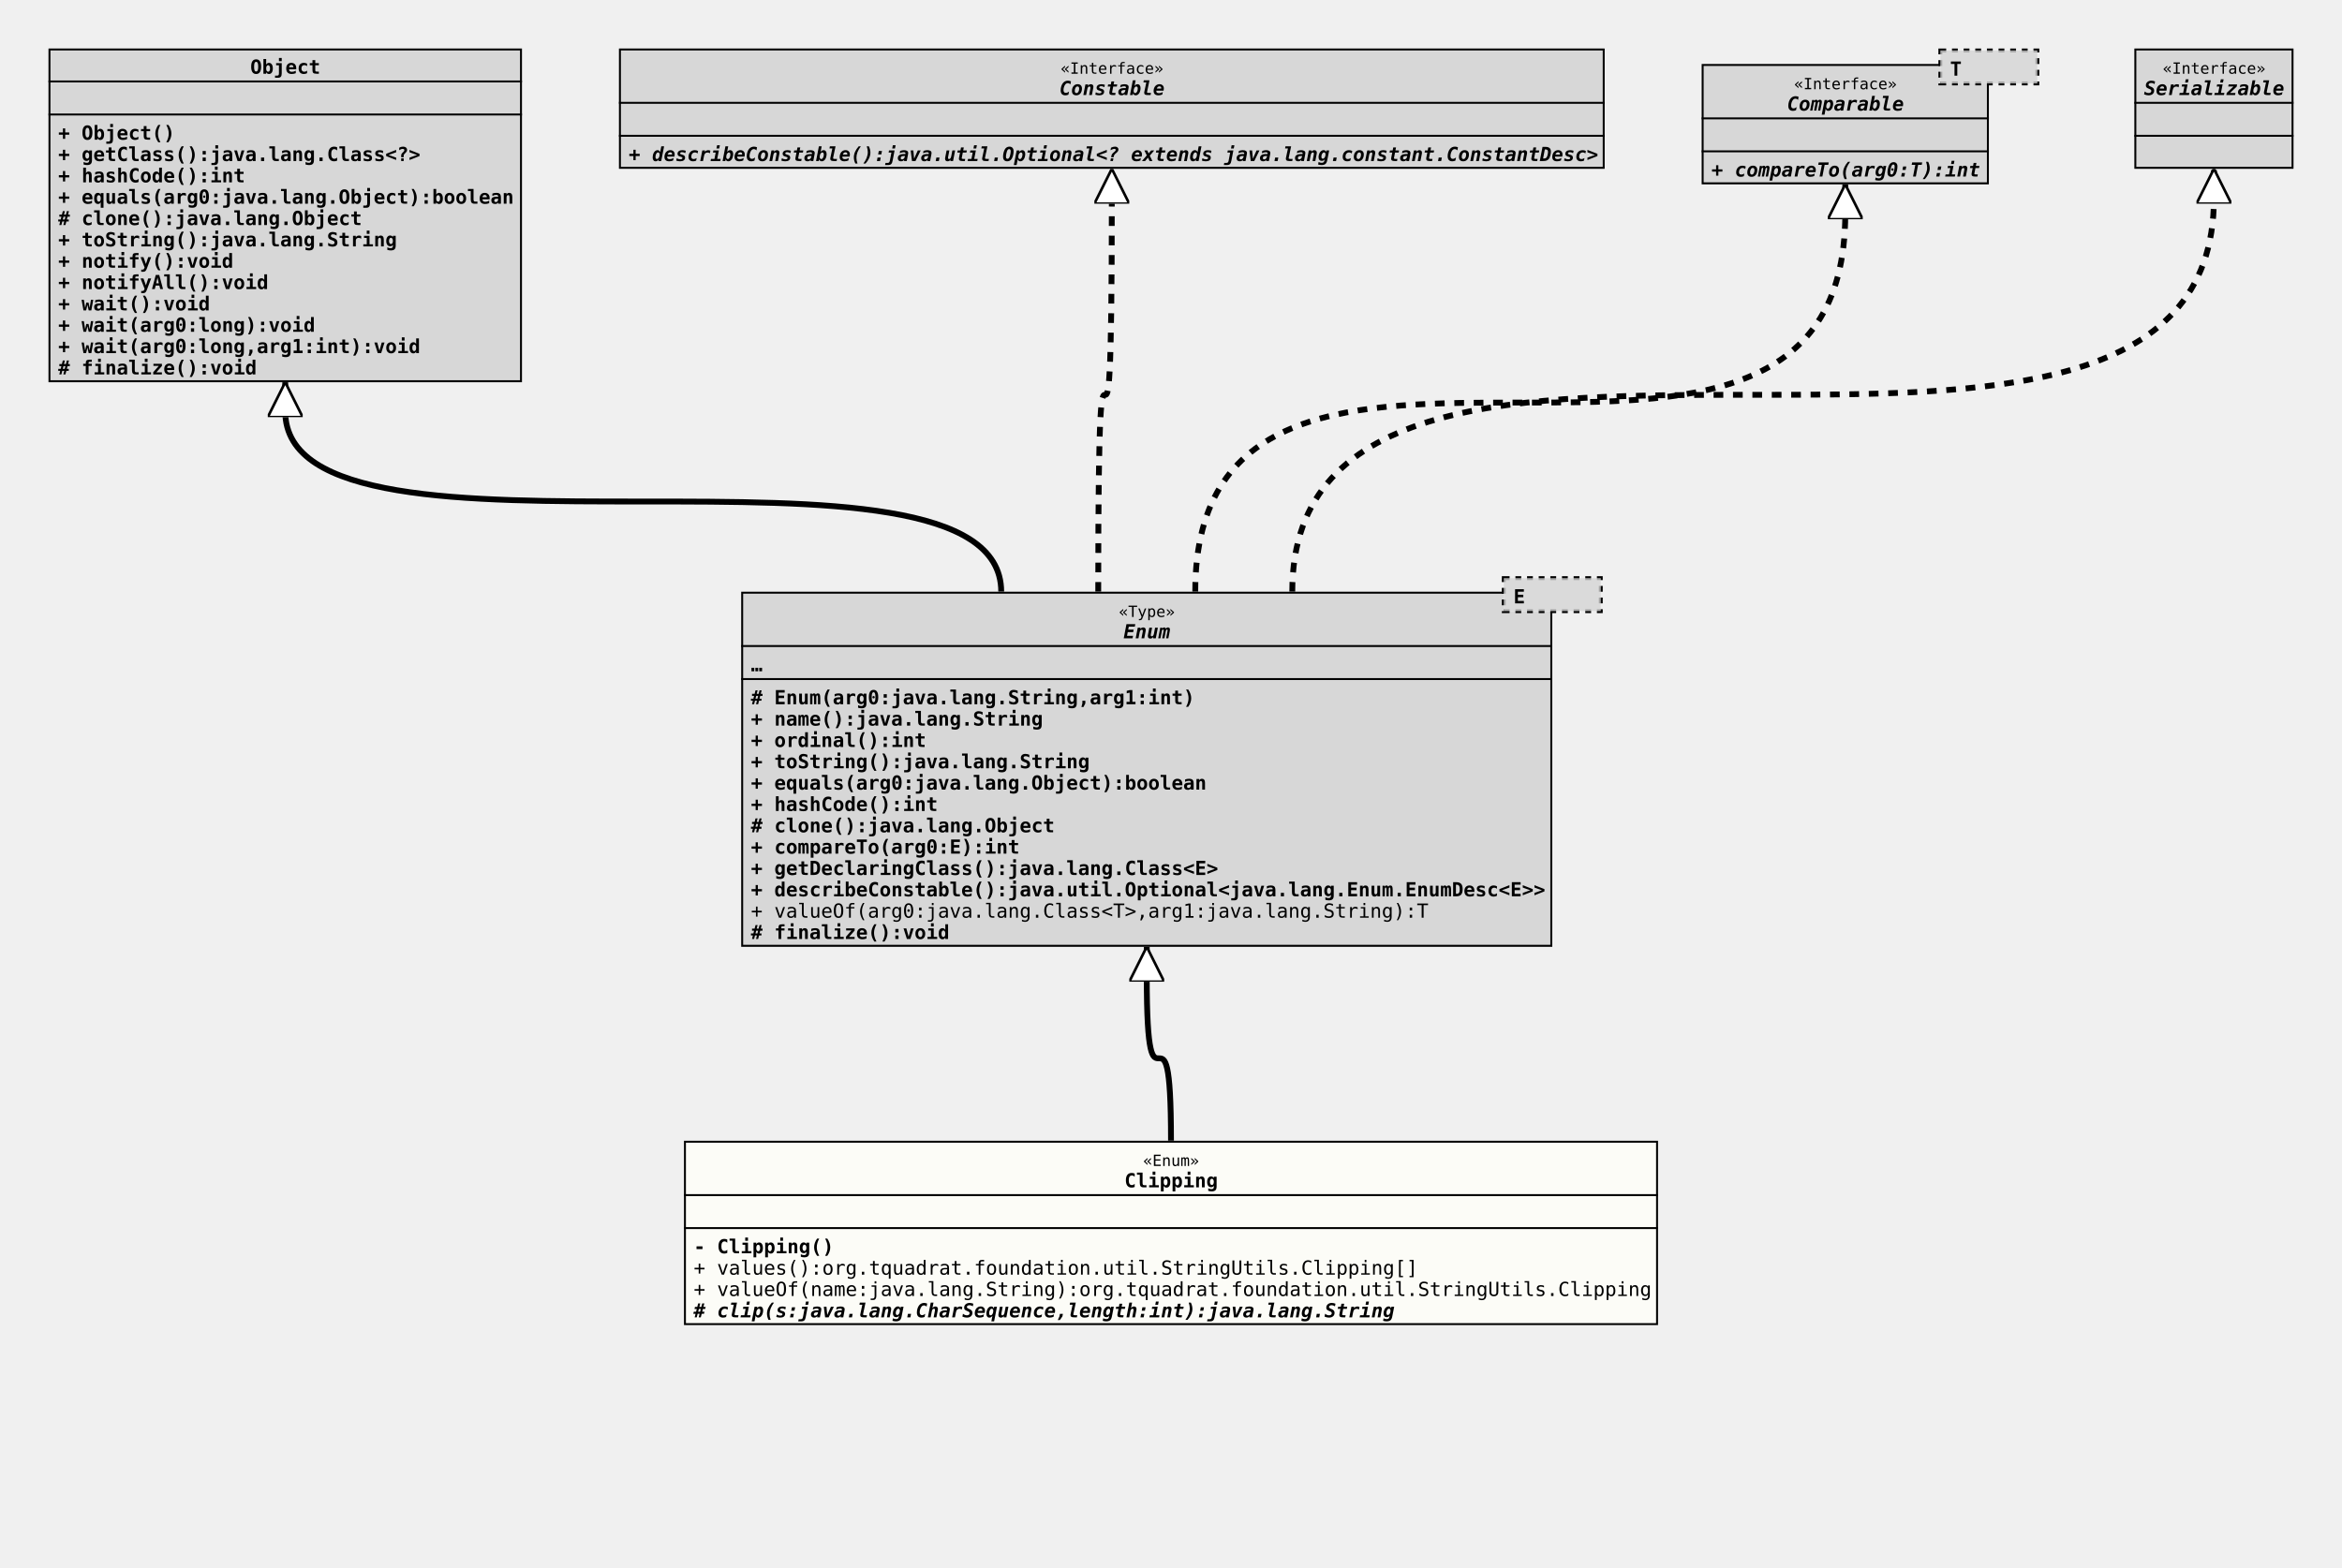
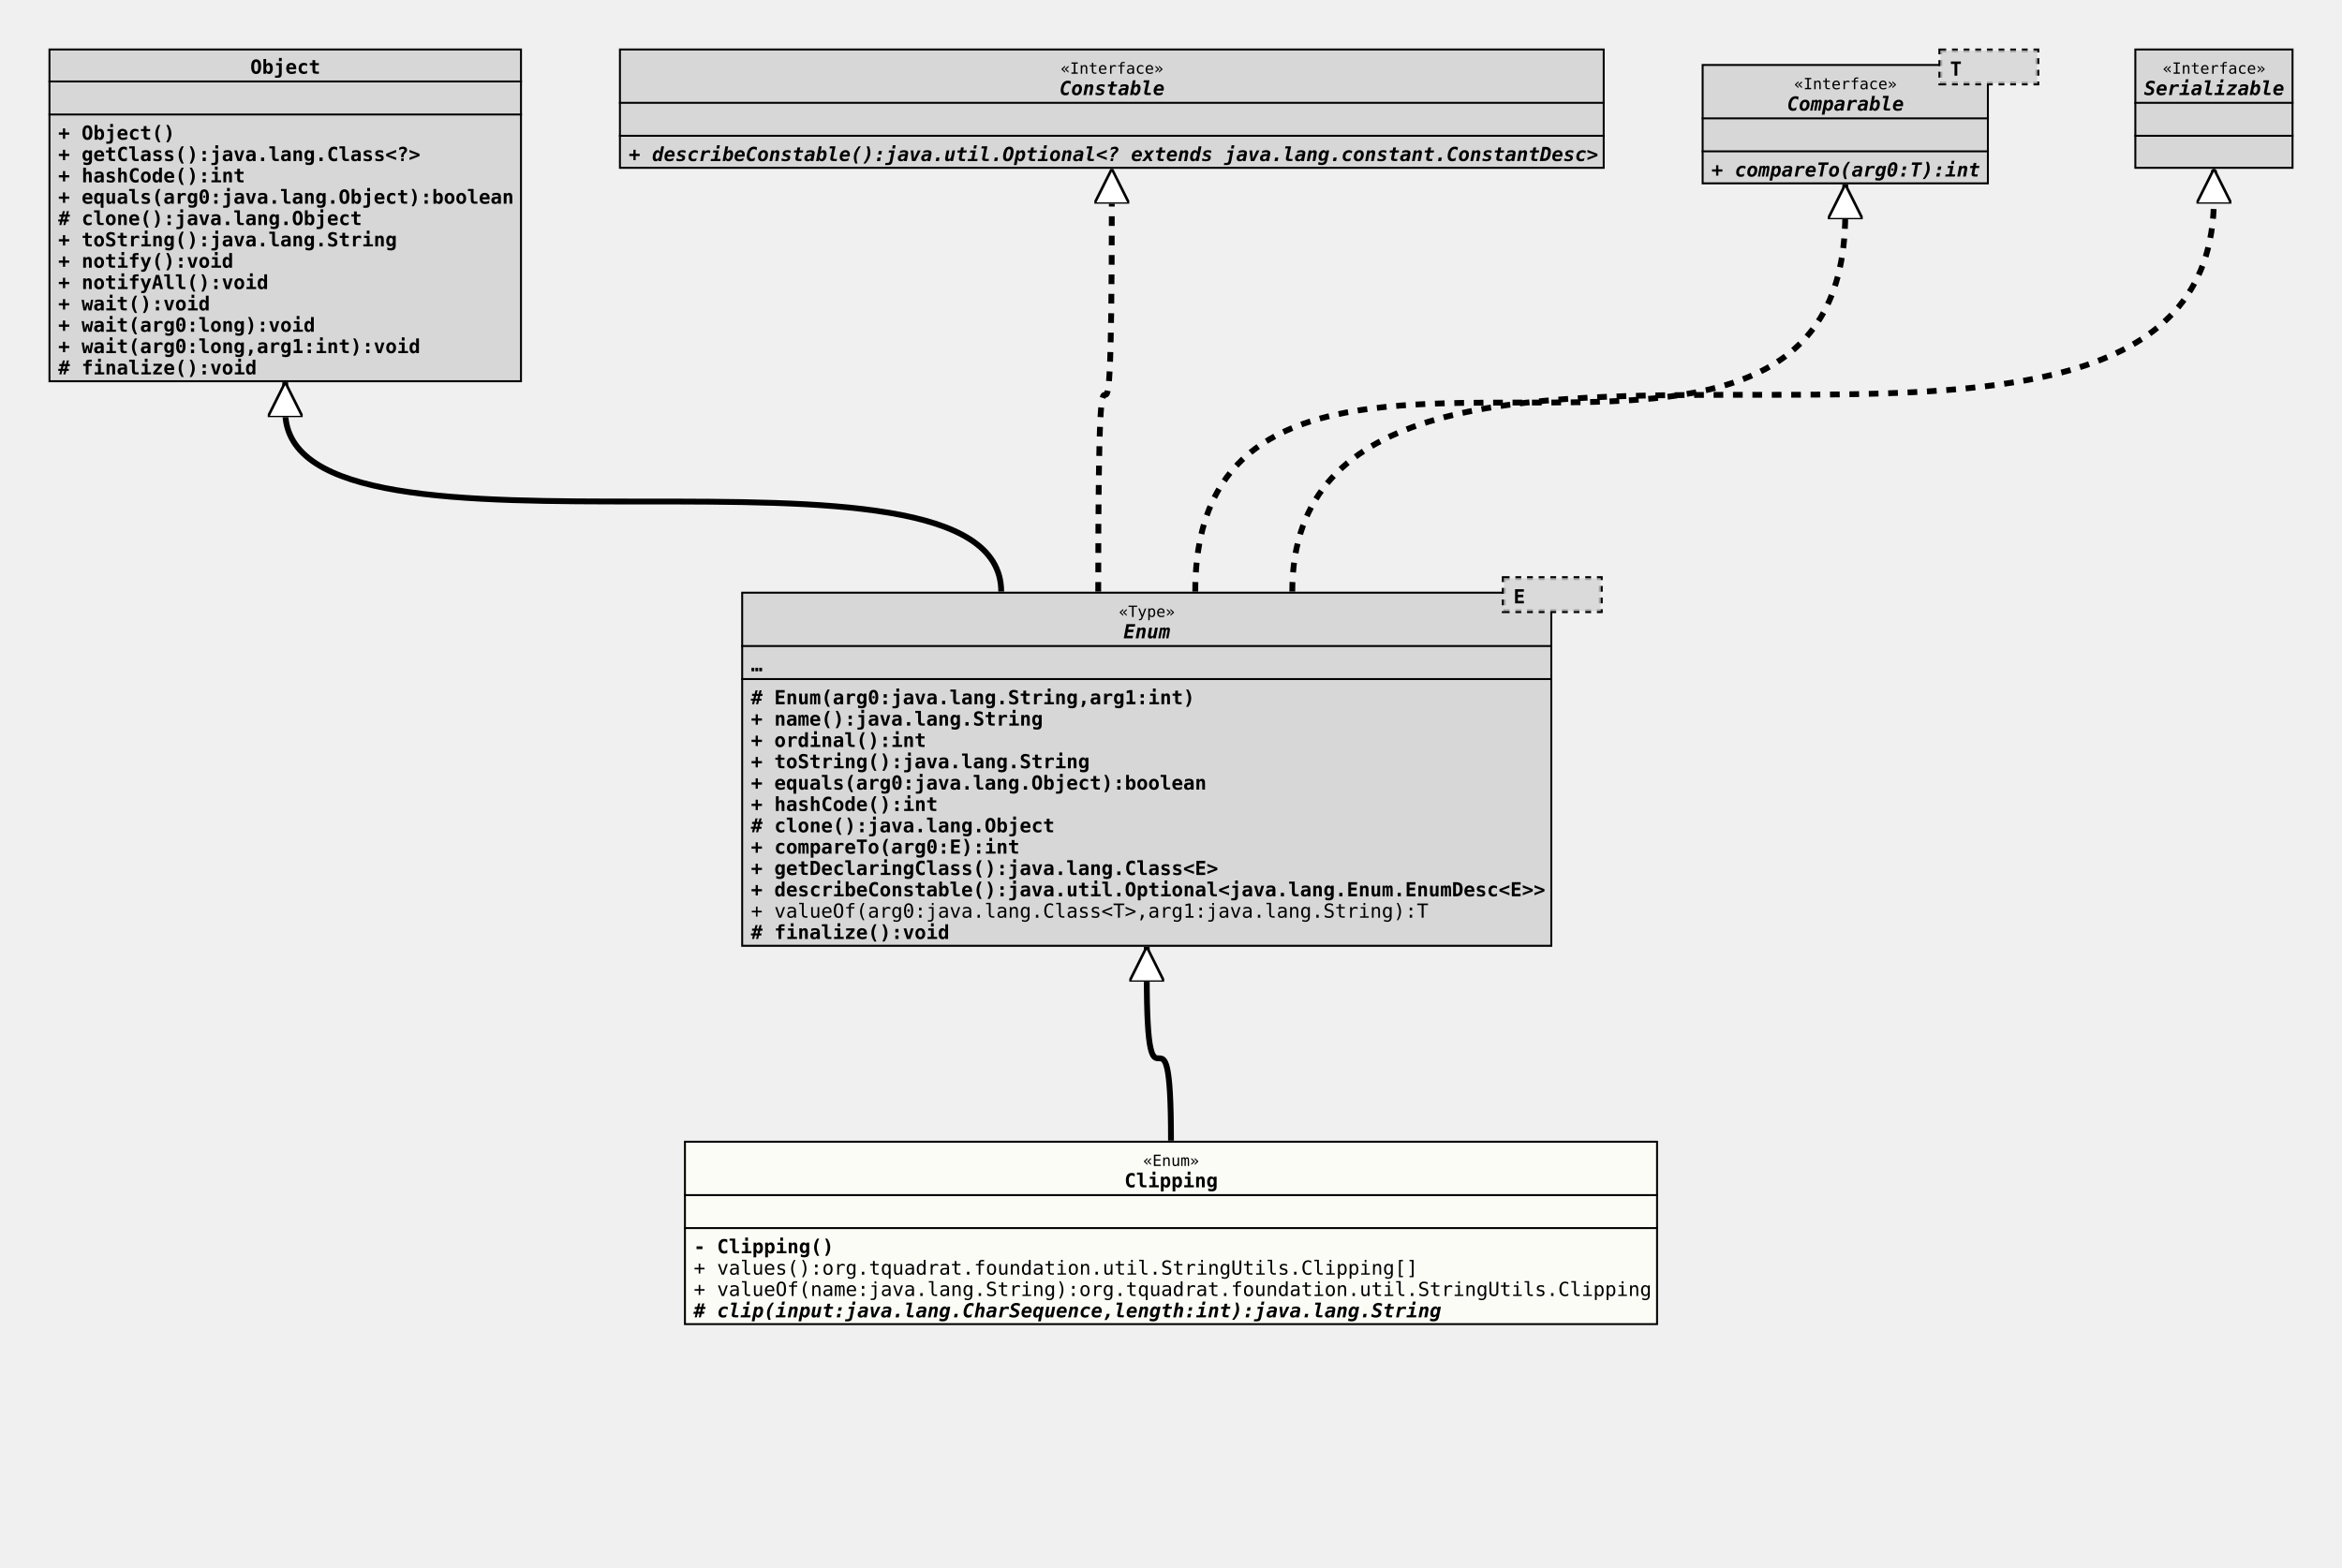
<svg xmlns="http://www.w3.org/2000/svg" xmlns:xlink="http://www.w3.org/1999/xlink" version="1.1" baseProfile="full" width="1207.000" height="808.000">
  <defs>
    <style>
            line
            {
              stroke: black;
            }
            line.separator
            {
              stroke:       black;
              stroke-width: 1;
            }
            marker
            {
              fill: white;
            }
            path
            {
              fill:   white;
              stroke: black;
            }
            path.implementation
            {
              fill:             none;
              stroke-dasharray: 5,5;
              stroke-width:     3;
            }
            path.inheritance
            {
              fill:         none;
              stroke-width: 3;
            }
            rect
            {
              fill:         none;
              stroke:       black;
              stroke-width: 2;
            }
            rect.externalClass
            {
              fill:         #D0D0D0;
              fill-opacity: 0.8;
            }
            rect.focusClass
            {
              fill:         #FFFFF9;
              fill-opacity: 0.8;
            }
            rect.otherClass
            {
              fill:         #F0E68C;
              fill-opacity: 0.8;
            }
            rect.template
            {
              fill:             #FFFFFF;
              fill-opacity:     1.0;
              stroke-dasharray: 3,3;
            }
            text
            {
              font-family: monospace;
              font-size:   10px;
              font-weight: bold;
            }
            text.abstract
            {
              font-style: italic;
            }
            text.final
            {
              text-decoration: underline;
            }
            text.static
            {
              font-weight: normal;
            }
            text.stereotype
            {
              font-size:   8px;
              font-weight: normal;
            }
            </style>
    <marker id="inheritance" viewBox="0,0,40,40" markerUnits="strokeWidth" refX="40" refY="20" markerWidth="6" markerHeight="6" orient="auto">
      <path d="M40,20 l-40,-20 v40 Z" fill="#ffffff" stroke="#000000" stroke-width="3" />
    </marker>
    <marker id="implementation" viewBox="0,0,40,40" markerUnits="strokeWidth" refX="40" refY="20" markerWidth="6" markerHeight="6" orient="auto">
      <path d="M40,20 l-40,-20 v40 Z" fill="#ffffff" stroke="#000000" stroke-width="3" />
    </marker>
    <clipPath id="ID000001">
      <rect class="focusClass" height="95.000" width="502.000" x="0.000" y="0.000" />
    </clipPath>
    <symbol id="org.tquadrat.foundation.util.StringUtils.Clipping">
      <g>
        <g class="focusClass" clip-path="url(#ID000001)">
          <rect x="0.000" y="0.000" width="502.000" height="95.000" class="focusClass" />
          <line x1="0.000" y1="28.000" x2="502.000" y2="28.000" class="separator" />
          <text x="236.600" y="13.000" class="stereotype">«Enum»</text>
          <text x="227.000" y="24.000">Clipping</text>
          <line x1="0.000" y1="45.000" x2="502.000" y2="45.000" class="separator" />
          <text x="5.000" y="41.000" />
          <text x="5.000" y="58.000">- Clipping()</text>
          <text x="5.000" y="69.000" class="static">+ values():org.tquadrat.foundation.util.StringUtils.Clipping[]</text>
          <text x="5.000" y="80.000" class="static">+ valueOf(name:java.lang.String):org.tquadrat.foundation.util.StringUtils.Clipping</text>
-           <text x="5.000" y="91.000" class="abstract"># clip(s:java.lang.CharSequence,length:int):java.lang.String</text>
+           <text x="5.000" y="91.000" class="abstract"># clip(input:java.lang.CharSequence,length:int):java.lang.String</text>
        </g>
      </g>
    </symbol>
    <clipPath id="ID000002">
      <rect class="externalClass" height="183.000" width="418.000" x="0.000" y="8.000" />
    </clipPath>
    <symbol id="java.lang.Enum">
      <g>
        <g clip-path="url(#ID000002)">
          <rect x="0.000" y="8.000" width="418.000" height="183.000" class="externalClass" />
          <line x1="0.000" y1="36.000" x2="418.000" y2="36.000" class="separator" />
          <text x="194.600" y="21.000" class="stereotype">«Type»</text>
          <text x="197.000" y="32.000" class="abstract">Enum</text>
          <line x1="0.000" y1="53.000" x2="418.000" y2="53.000" class="separator" />
          <text x="5.000" y="49.000">…</text>
          <text x="5.000" y="66.000"># Enum(arg0:java.lang.String,arg1:int)</text>
          <text x="5.000" y="77.000">+ name():java.lang.String</text>
          <text x="5.000" y="88.000">+ ordinal():int</text>
          <text x="5.000" y="99.000">+ toString():java.lang.String</text>
          <text x="5.000" y="110.000">+ equals(arg0:java.lang.Object):boolean</text>
          <text x="5.000" y="121.000">+ hashCode():int</text>
          <text x="5.000" y="132.000"># clone():java.lang.Object</text>
          <text x="5.000" y="143.000">+ compareTo(arg0:E):int</text>
          <text x="5.000" y="154.000">+ getDeclaringClass():java.lang.Class&lt;E&gt;</text>
          <text x="5.000" y="165.000">+ describeConstable():java.util.Optional&lt;java.lang.Enum.EnumDesc&lt;E&gt;&gt;</text>
          <text x="5.000" y="176.000" class="static">+ valueOf(arg0:java.lang.Class&lt;T&gt;,arg1:java.lang.String):T</text>
          <text x="5.000" y="187.000"># finalize():void</text>
        </g>
        <g transform="translate(393.000 0.000)">
          <rect x="0.000" y="1.000" width="50.000" height="17.000" class="template" />
          <rect x="0.000" y="1.000" width="50.000" height="17.000" class="externalClass" stroke="none" stroke-opacity="0.0" />
          <text x="5.000" y="14.000">E</text>
        </g>
      </g>
    </symbol>
    <clipPath id="ID000003">
      <rect class="externalClass" height="172.000" width="244.000" x="0.000" y="0.000" />
    </clipPath>
    <symbol id="java.lang.Object">
      <g>
        <g clip-path="url(#ID000003)">
          <rect x="0.000" y="0.000" width="244.000" height="172.000" class="externalClass" />
          <line x1="0.000" y1="17.000" x2="244.000" y2="17.000" class="separator" />
          <text x="104.000" y="13.000">Object</text>
          <line x1="0.000" y1="34.000" x2="244.000" y2="34.000" class="separator" />
          <text x="5.000" y="30.000" />
          <text x="5.000" y="47.000">+ Object()</text>
          <text x="5.000" y="58.000">+ getClass():java.lang.Class&lt;?&gt;</text>
          <text x="5.000" y="69.000">+ hashCode():int</text>
          <text x="5.000" y="80.000">+ equals(arg0:java.lang.Object):boolean</text>
          <text x="5.000" y="91.000"># clone():java.lang.Object</text>
          <text x="5.000" y="102.000">+ toString():java.lang.String</text>
          <text x="5.000" y="113.000">+ notify():void</text>
          <text x="5.000" y="124.000">+ notifyAll():void</text>
          <text x="5.000" y="135.000">+ wait():void</text>
          <text x="5.000" y="146.000">+ wait(arg0:long):void</text>
          <text x="5.000" y="157.000">+ wait(arg0:long,arg1:int):void</text>
          <text x="5.000" y="168.000"># finalize():void</text>
        </g>
      </g>
    </symbol>
    <clipPath id="ID000004">
      <rect class="externalClass" height="62.000" width="508.000" x="0.000" y="0.000" />
    </clipPath>
    <symbol id="java.lang.constant.Constable">
      <g>
        <g clip-path="url(#ID000004)">
          <rect x="0.000" y="0.000" width="508.000" height="62.000" class="externalClass" />
          <line x1="0.000" y1="28.000" x2="508.000" y2="28.000" class="separator" />
          <text x="227.600" y="13.000" class="stereotype">«Interface»</text>
          <text x="227.000" y="24.000" class="abstract">Constable</text>
          <line x1="0.000" y1="45.000" x2="508.000" y2="45.000" class="separator" />
          <text x="5.000" y="41.000" />
          <text x="5.000" y="58.000" class="abstract">+ describeConstable():java.util.Optional&lt;? extends java.lang.constant.ConstantDesc&gt;</text>
        </g>
      </g>
    </symbol>
    <clipPath id="ID000005">
      <rect class="externalClass" height="62.000" width="148.000" x="0.000" y="8.000" />
    </clipPath>
    <symbol id="java.lang.Comparable">
      <g>
        <g clip-path="url(#ID000005)">
          <rect x="0.000" y="8.000" width="148.000" height="62.000" class="externalClass" />
          <line x1="0.000" y1="36.000" x2="148.000" y2="36.000" class="separator" />
          <text x="47.600" y="21.000" class="stereotype">«Interface»</text>
          <text x="44.000" y="32.000" class="abstract">Comparable</text>
          <line x1="0.000" y1="53.000" x2="148.000" y2="53.000" class="separator" />
          <text x="5.000" y="49.000" />
          <text x="5.000" y="66.000" class="abstract">+ compareTo(arg0:T):int</text>
        </g>
        <g transform="translate(123.000 0.000)">
          <rect x="0.000" y="1.000" width="50.000" height="17.000" class="template" />
          <rect x="0.000" y="1.000" width="50.000" height="17.000" class="externalClass" stroke="none" stroke-opacity="0.0" />
          <text x="5.000" y="14.000">T</text>
        </g>
      </g>
    </symbol>
    <clipPath id="ID000006">
      <rect class="externalClass" height="62.000" width="82.000" x="0.000" y="0.000" />
    </clipPath>
    <symbol id="java.io.Serializable">
      <g>
        <g clip-path="url(#ID000006)">
          <rect x="0.000" y="0.000" width="82.000" height="62.000" class="externalClass" />
          <line x1="0.000" y1="28.000" x2="82.000" y2="28.000" class="separator" />
          <text x="14.600" y="13.000" class="stereotype">«Interface»</text>
          <text x="5.000" y="24.000" class="abstract">Serializable</text>
          <line x1="0.000" y1="45.000" x2="82.000" y2="45.000" class="separator" />
          <text x="5.000" y="41.000" />
          <text x="5.000" y="58.000" />
        </g>
      </g>
    </symbol>
  </defs>
  <path class="inheritance" d="M603.500,588.000 c0.000,-85.000,-12.500,0.000,-12.500,-85.000 v-15" marker-end="url(#inheritance)" />
  <path class="inheritance" d="M516.000,305.000 c0.000,-93.000,-369.000,0.000,-369.000,-93.000 v-15" marker-end="url(#inheritance)" />
  <path class="implementation" d="M566.000,305.000 c0.000,-203.000,7.000,0.000,7.000,-203.000 v-15" marker-end="url(#implementation)" />
  <path class="implementation" d="M616.000,305.000 c0.000,-195.000,335.000,0.000,335.000,-195.000 v-15" marker-end="url(#implementation)" />
  <path class="implementation" d="M666.000,305.000 c0.000,-203.000,475.000,0.000,475.000,-203.000 v-15" marker-end="url(#implementation)" />
  <use x="25.000" y="25.000" xlink:href="#java.lang.Object" />
  <use x="319.000" y="25.000" xlink:href="#java.lang.constant.Constable" />
  <use x="877.000" y="25.000" xlink:href="#java.lang.Comparable" />
  <use x="1100.000" y="25.000" xlink:href="#java.io.Serializable" />
  <use x="382.000" y="297.000" xlink:href="#java.lang.Enum" />
  <use x="352.500" y="588.000" xlink:href="#org.tquadrat.foundation.util.StringUtils.Clipping" />
</svg>
